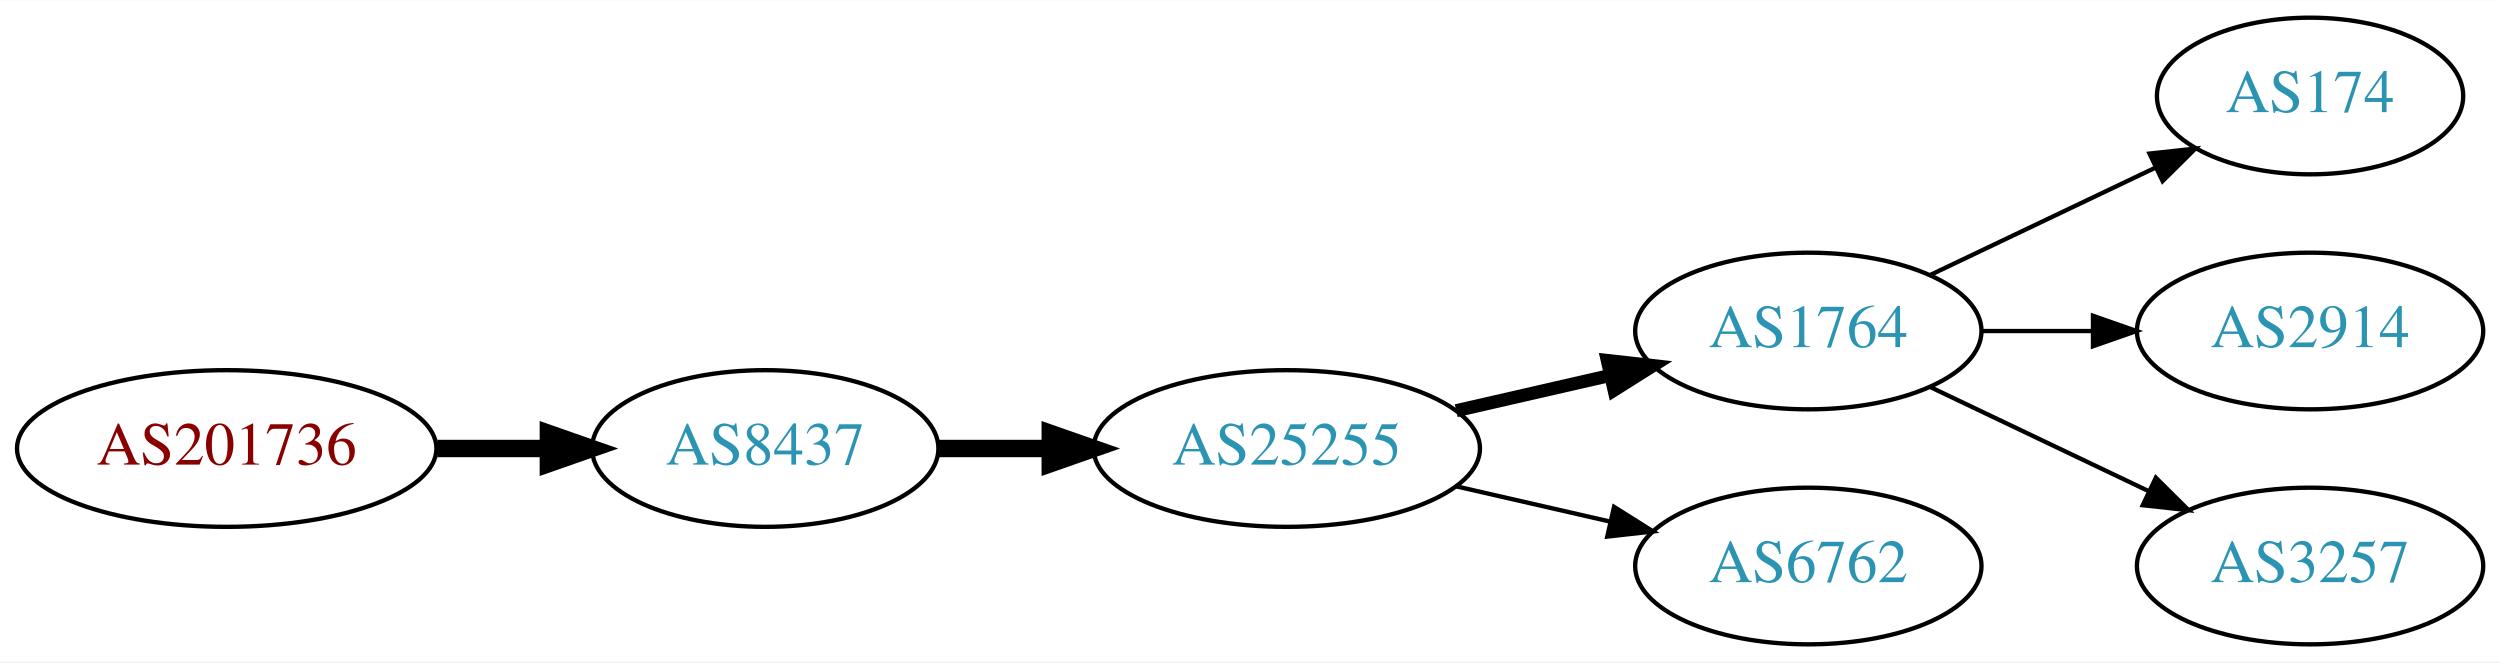
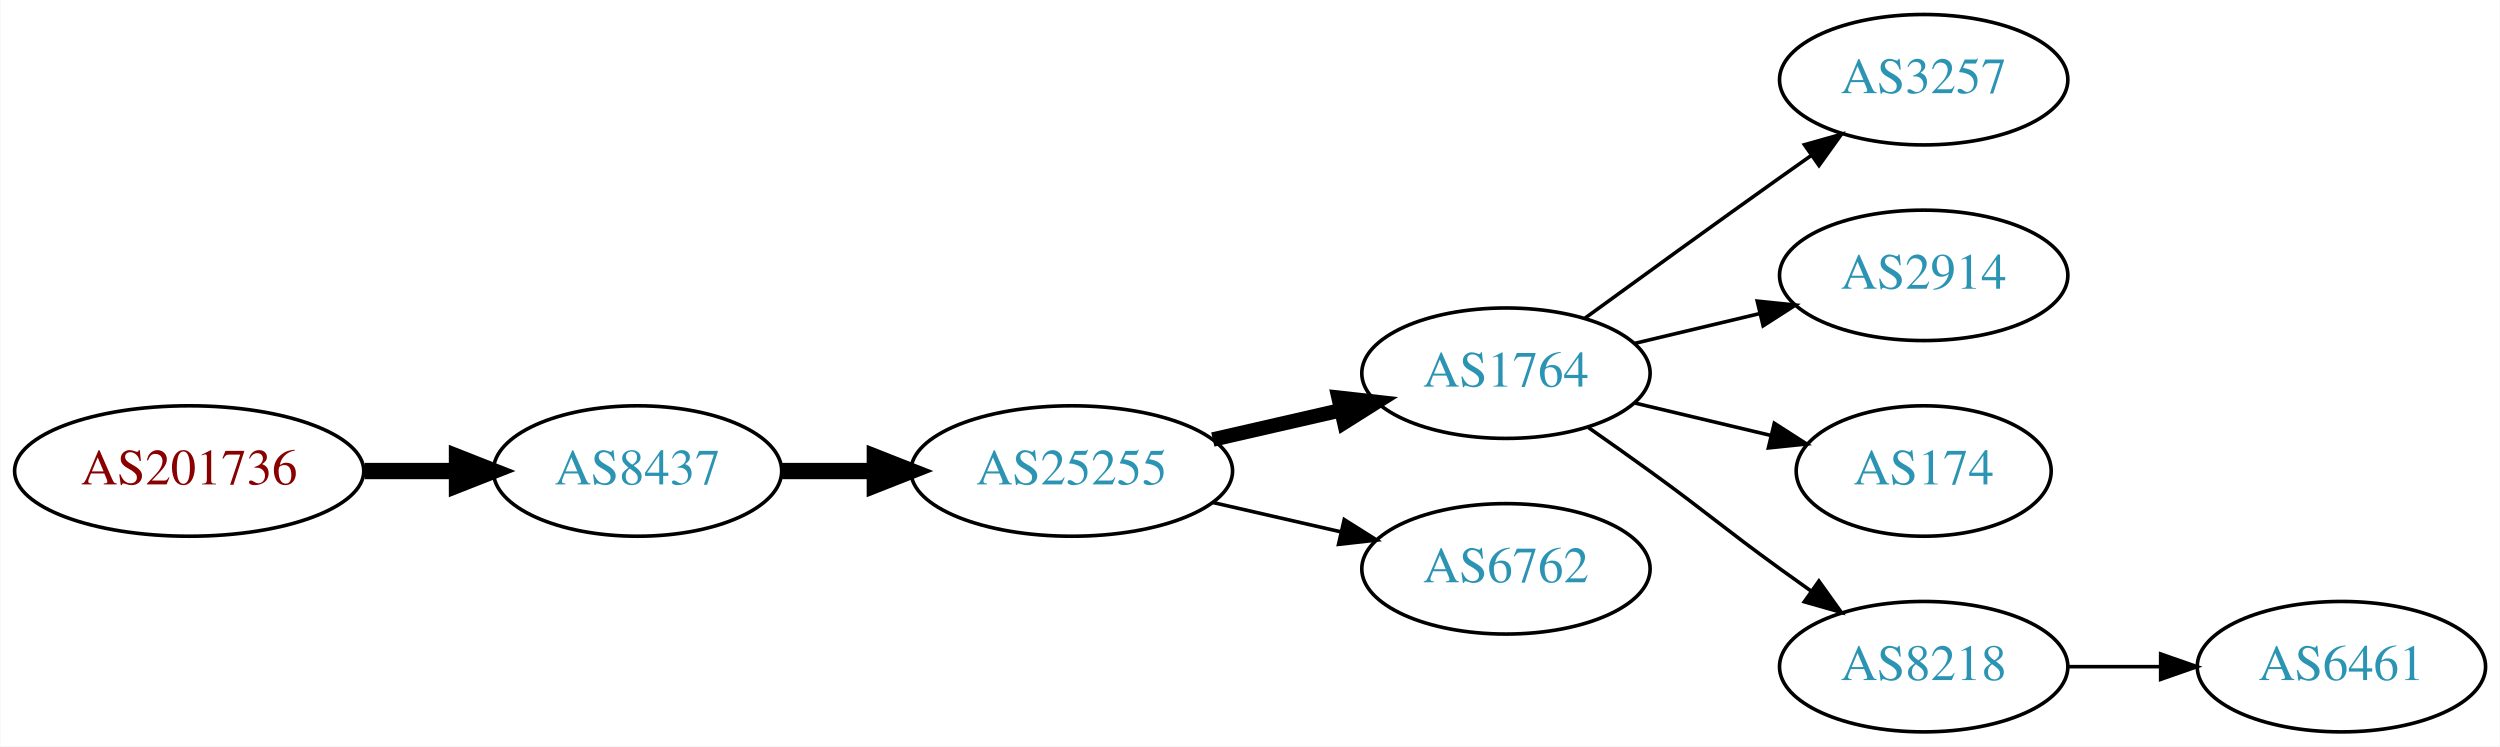
- <svg xmlns="http://www.w3.org/2000/svg" xmlns:xlink="http://www.w3.org/1999/xlink" width="574pt" height="152pt" viewBox="0.00 0.00 574.46 152.00">
-   <g id="graph0" class="graph" transform="scale(1 1) rotate(0) translate(4 148)">
-     <polygon fill="white" stroke="none" points="-4,4 -4,-148 570.463,-148 570.463,4 -4,4" />
+ <svg xmlns="http://www.w3.org/2000/svg" xmlns:xlink="http://www.w3.org/1999/xlink" width="690pt" height="206pt" viewBox="0.00 0.00 689.76 206.00">
+   <g id="graph0" class="graph" transform="scale(1 1) rotate(0) translate(4 202)">
+     <polygon fill="white" stroke="none" points="-4,4 -4,-202 685.755,-202 685.755,4 -4,4" />
    <g id="node1" class="node">
      <g id="a_node1">
        <a xlink:href="/asn/201736" xlink:title="AS201736 ~ Bachmann electronic GmbH [AT]">
-           <ellipse fill="#ffffff" stroke="black" cx="48.096" cy="-45" rx="48.192" ry="18" />
-           <text text-anchor="middle" x="48.096" y="-41.3" font-family="Times,serif" font-size="14.00" fill="#880000">AS201736</text>
+           <ellipse fill="#ffffff" stroke="black" cx="48.096" cy="-72" rx="48.192" ry="18" />
+           <text text-anchor="middle" x="48.096" y="-68.3" font-family="Times,serif" font-size="14.00" fill="#880000">AS201736</text>
        </a>
      </g>
    </g>
    <g id="node2" class="node">
      <g id="a_node2">
        <a xlink:href="/asn/8437" xlink:title="AS8437 ~ Hutchison Drei Austria GmbH [AT]">
-           <ellipse fill="#ffffff" stroke="black" cx="171.838" cy="-45" rx="39.794" ry="18" />
-           <text text-anchor="middle" x="171.838" y="-41.3" font-family="Times,serif" font-size="14.00" fill="#2c94b3">AS8437</text>
+           <ellipse fill="#ffffff" stroke="black" cx="171.838" cy="-72" rx="39.794" ry="18" />
+           <text text-anchor="middle" x="171.838" y="-68.3" font-family="Times,serif" font-size="14.00" fill="#2c94b3">AS8437</text>
        </a>
      </g>
    </g>
    <g id="edge1" class="edge">
-       <path fill="none" stroke="black" stroke-width="4" d="M96.513,-45C104.867,-45 113.577,-45 121.969,-45" />
-       <polygon fill="black" stroke="black" stroke-width="4" points="122.004,-48.5 132.004,-45 122.004,-41.5 122.004,-48.5" />
+       <path fill="none" stroke="black" stroke-width="4.5" d="M96.513,-72C104.867,-72 113.577,-72 121.969,-72" />
+       <polygon fill="black" stroke="black" stroke-width="4.5" points="122.004,-75.938 132.004,-72 122.004,-68.063 122.004,-75.938" />
    </g>
    <g id="node3" class="node">
      <g id="a_node3">
        <a xlink:href="/asn/25255" xlink:title="AS25255 ~ ==&gt; TELE2 AUSTRIA &lt;== [AT]">
-           <ellipse fill="#ffffff" stroke="black" cx="291.681" cy="-45" rx="44.393" ry="18" />
-           <text text-anchor="middle" x="291.681" y="-41.3" font-family="Times,serif" font-size="14.00" fill="#2c94b3">AS25255</text>
+           <ellipse fill="#ffffff" stroke="black" cx="291.681" cy="-72" rx="44.393" ry="18" />
+           <text text-anchor="middle" x="291.681" y="-68.3" font-family="Times,serif" font-size="14.00" fill="#2c94b3">AS25255</text>
        </a>
      </g>
    </g>
    <g id="edge2" class="edge">
-       <path fill="none" stroke="black" stroke-width="4" d="M211.751,-45C219.853,-45 228.528,-45 237.055,-45" />
-       <polygon fill="black" stroke="black" stroke-width="4" points="237.332,-48.5 247.332,-45 237.332,-41.5 237.332,-48.5" />
+       <path fill="none" stroke="black" stroke-width="4.5" d="M211.751,-72C219.853,-72 228.528,-72 237.055,-72" />
+       <polygon fill="black" stroke="black" stroke-width="4.5" points="237.332,-75.938 247.332,-72 237.332,-68.063 237.332,-75.938" />
    </g>
    <g id="node4" class="node">
      <g id="a_node4">
        <a xlink:href="/asn/1764" xlink:title="AS1764 ~ NEXTLAYER-AS [AT]">
-           <ellipse fill="#ffffff" stroke="black" cx="411.523" cy="-72" rx="39.794" ry="18" />
-           <text text-anchor="middle" x="411.523" y="-68.3" font-family="Times,serif" font-size="14.00" fill="#2c94b3">AS1764</text>
+           <ellipse fill="#ffffff" stroke="black" cx="411.523" cy="-99" rx="39.794" ry="18" />
+           <text text-anchor="middle" x="411.523" y="-95.3" font-family="Times,serif" font-size="14.00" fill="#2c94b3">AS1764</text>
        </a>
      </g>
    </g>
    <g id="edge3" class="edge">
-       <path fill="none" stroke="black" stroke-width="3" d="M330.615,-53.692C341.856,-56.267 354.269,-59.111 365.892,-61.774" />
-       <polygon fill="black" stroke="black" stroke-width="3" points="365.324,-65.235 375.853,-64.056 366.888,-58.411 365.324,-65.235" />
+       <path fill="none" stroke="black" stroke-width="4" d="M330.615,-80.692C341.856,-83.267 354.269,-86.111 365.892,-88.774" />
+       <polygon fill="black" stroke="black" stroke-width="4" points="365.324,-92.235 375.853,-91.056 366.888,-85.412 365.324,-92.235" />
    </g>
    <g id="node5" class="node">
      <g id="a_node5">
        <a xlink:href="/asn/6762" xlink:title="AS6762 ~ TELECOM ITALIA SPARKLE S.p.A. [IT]">
-           <ellipse fill="#ffffff" stroke="black" cx="411.523" cy="-18" rx="39.794" ry="18" />
-           <text text-anchor="middle" x="411.523" y="-14.3" font-family="Times,serif" font-size="14.00" fill="#2c94b3">AS6762</text>
+           <ellipse fill="#ffffff" stroke="black" cx="411.523" cy="-45" rx="39.794" ry="18" />
+           <text text-anchor="middle" x="411.523" y="-41.3" font-family="Times,serif" font-size="14.00" fill="#2c94b3">AS6762</text>
        </a>
      </g>
    </g>
    <g id="edge4" class="edge">
-       <path fill="none" stroke="black" d="M330.615,-36.308C341.856,-33.733 354.269,-30.889 365.892,-28.226" />
-       <polygon fill="black" stroke="black" points="366.888,-31.588 375.853,-25.944 365.324,-24.765 366.888,-31.588" />
+       <path fill="none" stroke="black" d="M330.615,-63.308C341.856,-60.733 354.269,-57.889 365.892,-55.226" />
+       <polygon fill="black" stroke="black" points="366.888,-58.589 375.853,-52.944 365.324,-51.765 366.888,-58.589" />
    </g>
    <g id="node6" class="node">
      <g id="a_node6">
-         <a xlink:href="/asn/174" xlink:title="AS174 ~ Cogent Communications [US]">
-           <ellipse fill="#ffffff" stroke="black" cx="526.816" cy="-126" rx="35.194" ry="18" />
-           <text text-anchor="middle" x="526.816" y="-122.3" font-family="Times,serif" font-size="14.00" fill="#2c94b3">AS174</text>
+         <a xlink:href="/asn/3257" xlink:title="AS3257 ~ GTT [DE]">
+           <ellipse fill="#ffffff" stroke="black" cx="526.816" cy="-180" rx="39.794" ry="18" />
+           <text text-anchor="middle" x="526.816" y="-176.3" font-family="Times,serif" font-size="14.00" fill="#2c94b3">AS3257</text>
        </a>
      </g>
    </g>
    <g id="edge5" class="edge">
-       <path fill="none" stroke="black" d="M439.66,-84.934C455.091,-92.29 474.577,-101.577 491.112,-109.459" />
-       <polygon fill="black" stroke="black" points="489.921,-112.768 500.454,-113.911 492.933,-106.449 489.921,-112.768" />
+       <path fill="none" stroke="black" d="M433.371,-114.222C448.305,-125.091 468.919,-140.025 487.17,-153 489.99,-155.005 492.933,-157.085 495.881,-159.159" />
+       <polygon fill="black" stroke="black" points="493.908,-162.05 504.106,-164.926 497.927,-156.319 493.908,-162.05" />
    </g>
    <g id="node7" class="node">
      <g id="a_node7">
        <a xlink:href="/asn/2914" xlink:title="AS2914 ~ NTT America, Inc. [US]">
-           <ellipse fill="#ffffff" stroke="black" cx="526.816" cy="-72" rx="39.794" ry="18" />
-           <text text-anchor="middle" x="526.816" y="-68.3" font-family="Times,serif" font-size="14.00" fill="#2c94b3">AS2914</text>
+           <ellipse fill="#ffffff" stroke="black" cx="526.816" cy="-126" rx="39.794" ry="18" />
+           <text text-anchor="middle" x="526.816" y="-122.3" font-family="Times,serif" font-size="14.00" fill="#2c94b3">AS2914</text>
        </a>
      </g>
    </g>
    <g id="edge6" class="edge">
-       <path fill="none" stroke="black" d="M451.195,-72C459.398,-72 468.162,-72 476.694,-72" />
-       <polygon fill="black" stroke="black" points="476.934,-75.5 486.934,-72 476.933,-68.5 476.934,-75.5" />
+       <path fill="none" stroke="black" d="M447.13,-107.248C458.002,-109.838 470.156,-112.735 481.598,-115.462" />
+       <polygon fill="black" stroke="black" points="480.882,-118.889 491.421,-117.803 482.505,-112.08 480.882,-118.889" />
    </g>
    <g id="node8" class="node">
      <g id="a_node8">
-         <a xlink:href="/asn/3257" xlink:title="AS3257 ~ GTT [DE]">
-           <ellipse fill="#ffffff" stroke="black" cx="526.816" cy="-18" rx="39.794" ry="18" />
-           <text text-anchor="middle" x="526.816" y="-14.3" font-family="Times,serif" font-size="14.00" fill="#2c94b3">AS3257</text>
+         <a xlink:href="/asn/174" xlink:title="AS174 ~ Cogent Communications [US]">
+           <ellipse fill="#ffffff" stroke="black" cx="526.816" cy="-72" rx="35.194" ry="18" />
+           <text text-anchor="middle" x="526.816" y="-68.3" font-family="Times,serif" font-size="14.00" fill="#2c94b3">AS174</text>
        </a>
      </g>
    </g>
    <g id="edge7" class="edge">
-       <path fill="none" stroke="black" d="M439.66,-59.066C454.654,-51.919 473.475,-42.948 489.698,-35.215" />
-       <polygon fill="black" stroke="black" points="491.38,-38.291 498.901,-30.829 488.368,-31.972 491.38,-38.291" />
+       <path fill="none" stroke="black" d="M447.13,-90.752C458.925,-87.942 472.229,-84.771 484.497,-81.847" />
+       <polygon fill="black" stroke="black" points="485.586,-85.186 494.502,-79.463 483.963,-78.376 485.586,-85.186" />
+     </g>
+     <g id="node9" class="node">
+       <g id="a_node9">
+         <a xlink:href="/asn/8218" xlink:title="AS8218 ~ legacy Neotelecoms [FR]">
+           <ellipse fill="#ffffff" stroke="black" cx="526.816" cy="-18" rx="39.794" ry="18" />
+           <text text-anchor="middle" x="526.816" y="-14.3" font-family="Times,serif" font-size="14.00" fill="#2c94b3">AS8218</text>
+         </a>
+       </g>
+     </g>
+     <g id="edge8" class="edge">
+       <path fill="none" stroke="black" d="M434.28,-83.991C439.815,-80.121 445.733,-75.936 451.17,-72 467.369,-60.271 470.97,-56.729 487.17,-45 489.973,-42.971 492.904,-40.875 495.845,-38.791" />
+       <polygon fill="black" stroke="black" points="497.896,-41.627 504.059,-33.009 493.867,-35.903 497.896,-41.627" />
+     </g>
+     <g id="node10" class="node">
+       <g id="a_node10">
+         <a xlink:href="/asn/6461" xlink:title="AS6461 ~ Zayo Bandwidth [US]">
+           <ellipse fill="#ffffff" stroke="black" cx="642.109" cy="-18" rx="39.794" ry="18" />
+           <text text-anchor="middle" x="642.109" y="-14.3" font-family="Times,serif" font-size="14.00" fill="#2c94b3">AS6461</text>
+         </a>
+       </g>
+     </g>
+     <g id="edge9" class="edge">
+       <path fill="none" stroke="black" d="M566.488,-18C574.691,-18 583.455,-18 591.987,-18" />
+       <polygon fill="black" stroke="black" points="592.227,-21.5 602.226,-18 592.226,-14.5 592.227,-21.5" />
    </g>
  </g>
</svg>
